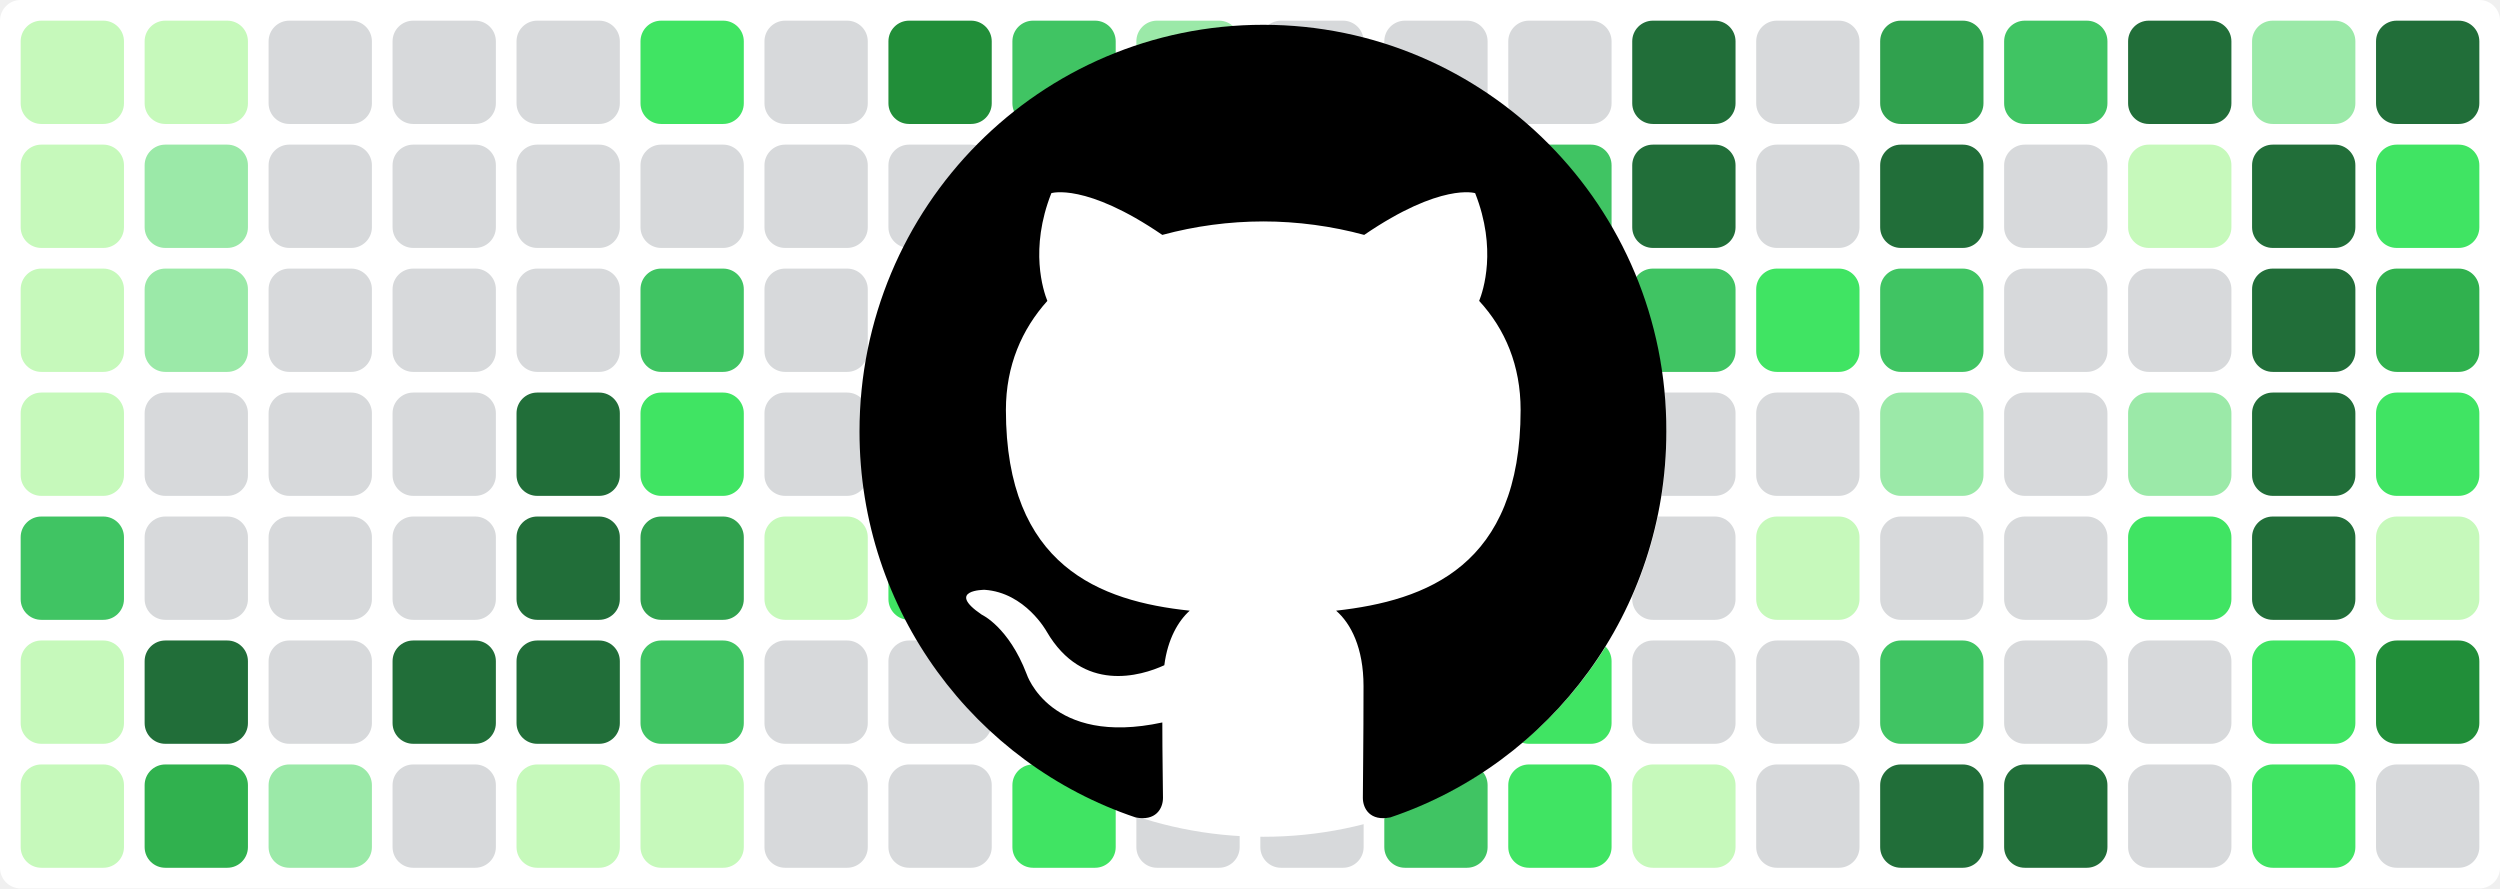
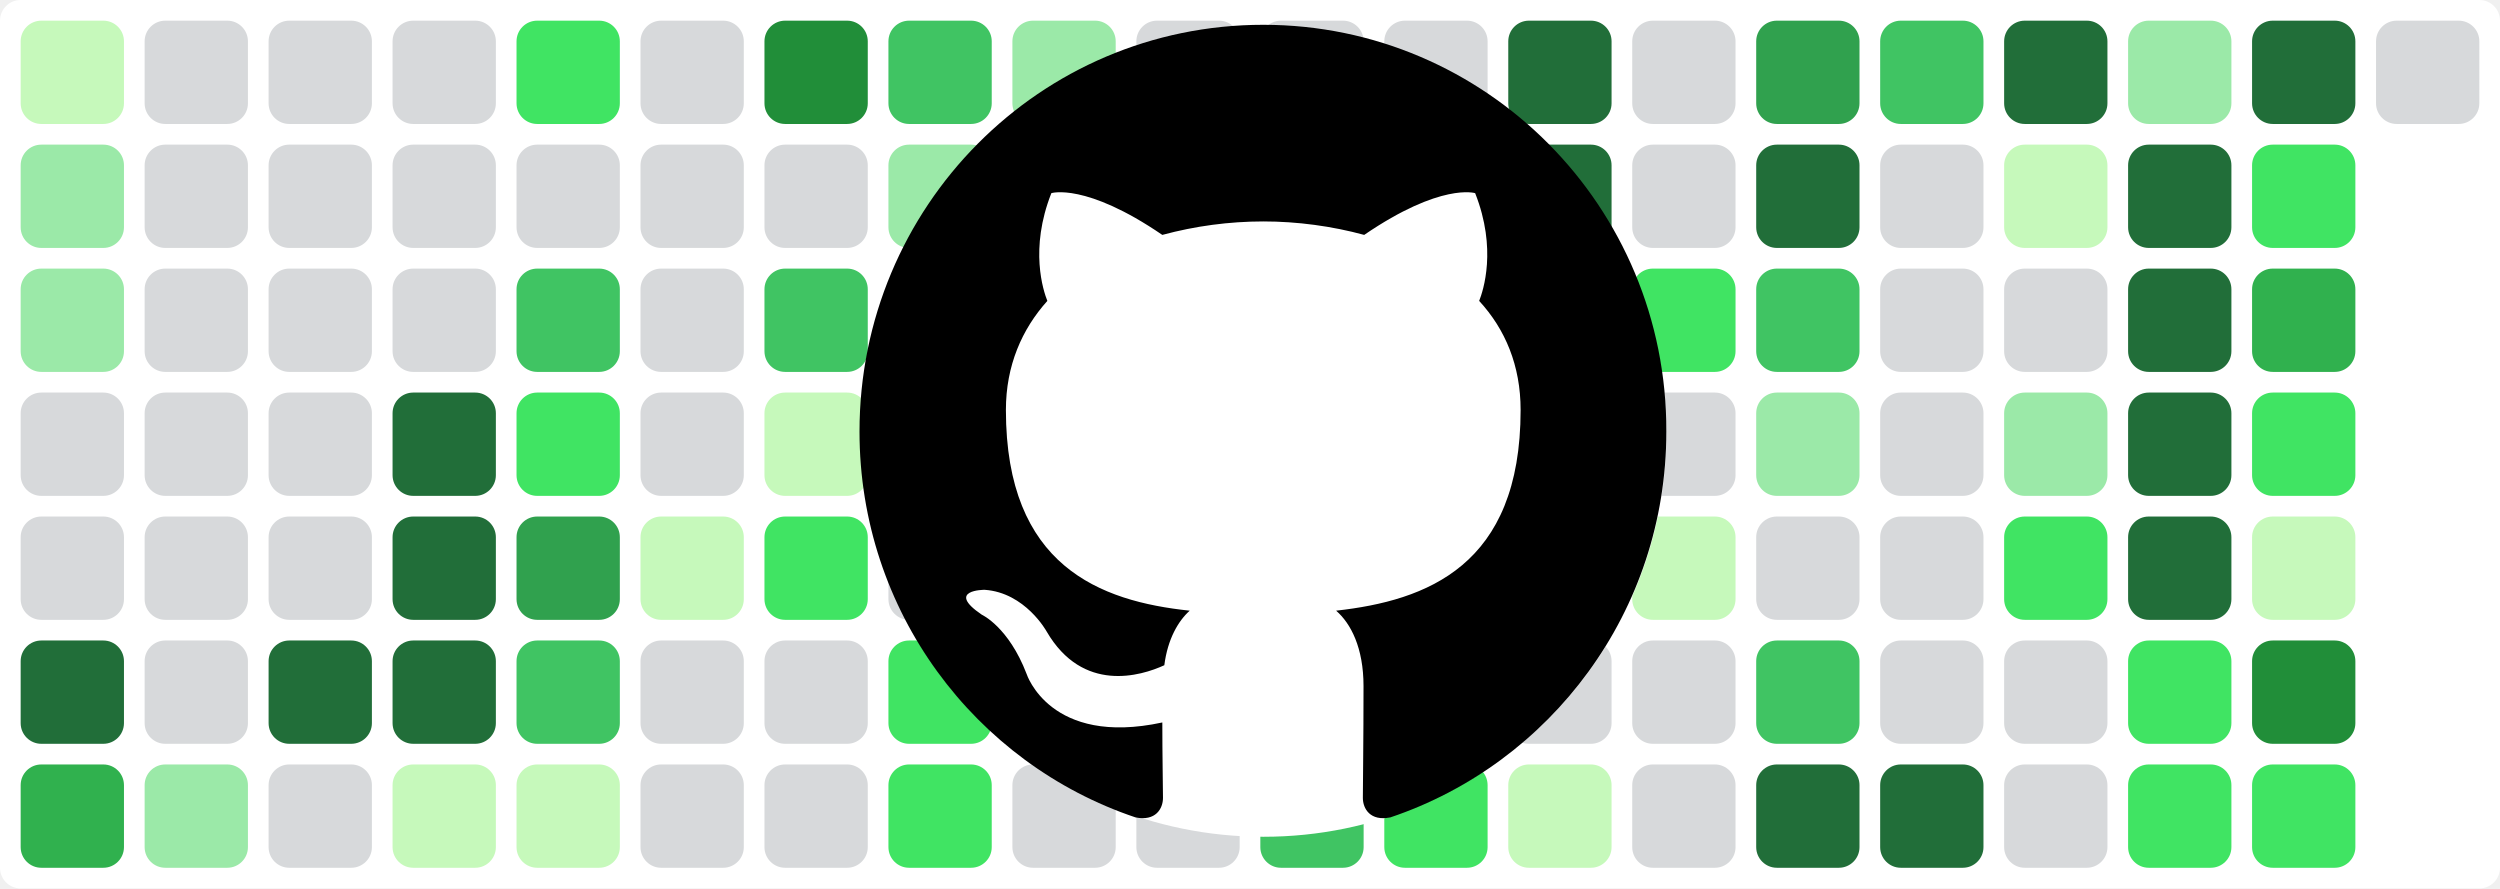
<svg xmlns="http://www.w3.org/2000/svg" baseProfile="tiny" height="100%" version="1.2" viewBox="0,0,242,86" width="100%">
  <defs />
  <rect fill="#ffffff" height="86" rx="2" ry="2" width="242" x="0" y="0" />
  <rect fill="#c6f9bb" height="10" rx="2" ry="2" width="10" x="2" y="2" />
-   <rect fill="#c6f9bb" height="10" rx="2" ry="2" width="10" x="2" y="14" />
-   <rect fill="#c6f9bb" height="10" rx="2" ry="2" width="10" x="2" y="26" />
-   <rect fill="#c6f9bb" height="10" rx="2" ry="2" width="10" x="2" y="38" />
-   <rect fill="#40c463" height="10" rx="2" ry="2" width="10" x="2" y="50" />
-   <rect fill="#c6f9bb" height="10" rx="2" ry="2" width="10" x="2" y="62" />
-   <rect fill="#c6f9bb" height="10" rx="2" ry="2" width="10" x="2" y="74" />
-   <rect fill="#c6f9bb" height="10" rx="2" ry="2" width="10" x="14" y="2" />
-   <rect fill="#9be9a8" height="10" rx="2" ry="2" width="10" x="14" y="14" />
-   <rect fill="#9be9a8" height="10" rx="2" ry="2" width="10" x="14" y="26" />
+   <rect fill="#9be9a8" height="10" rx="2" ry="2" width="10" x="2" y="14" />
+   <rect fill="#9be9a8" height="10" rx="2" ry="2" width="10" x="2" y="26" />
+   <rect fill="#d7d9db" height="10" rx="2" ry="2" width="10" x="2" y="38" />
+   <rect fill="#d7d9db" height="10" rx="2" ry="2" width="10" x="2" y="50" />
+   <rect fill="#216e39" height="10" rx="2" ry="2" width="10" x="2" y="62" />
+   <rect fill="#30b14e" height="10" rx="2" ry="2" width="10" x="2" y="74" />
+   <rect fill="#d7d9db" height="10" rx="2" ry="2" width="10" x="14" y="2" />
+   <rect fill="#d7d9db" height="10" rx="2" ry="2" width="10" x="14" y="14" />
+   <rect fill="#d7d9db" height="10" rx="2" ry="2" width="10" x="14" y="26" />
  <rect fill="#d7d9db" height="10" rx="2" ry="2" width="10" x="14" y="38" />
  <rect fill="#d7d9db" height="10" rx="2" ry="2" width="10" x="14" y="50" />
-   <rect fill="#216e39" height="10" rx="2" ry="2" width="10" x="14" y="62" />
-   <rect fill="#30b14e" height="10" rx="2" ry="2" width="10" x="14" y="74" />
+   <rect fill="#d7d9db" height="10" rx="2" ry="2" width="10" x="14" y="62" />
+   <rect fill="#9be9a8" height="10" rx="2" ry="2" width="10" x="14" y="74" />
  <rect fill="#d7d9db" height="10" rx="2" ry="2" width="10" x="26" y="2" />
  <rect fill="#d7d9db" height="10" rx="2" ry="2" width="10" x="26" y="14" />
  <rect fill="#d7d9db" height="10" rx="2" ry="2" width="10" x="26" y="26" />
  <rect fill="#d7d9db" height="10" rx="2" ry="2" width="10" x="26" y="38" />
  <rect fill="#d7d9db" height="10" rx="2" ry="2" width="10" x="26" y="50" />
-   <rect fill="#d7d9db" height="10" rx="2" ry="2" width="10" x="26" y="62" />
-   <rect fill="#9be9a8" height="10" rx="2" ry="2" width="10" x="26" y="74" />
+   <rect fill="#216e39" height="10" rx="2" ry="2" width="10" x="26" y="62" />
+   <rect fill="#d7d9db" height="10" rx="2" ry="2" width="10" x="26" y="74" />
  <rect fill="#d7d9db" height="10" rx="2" ry="2" width="10" x="38" y="2" />
  <rect fill="#d7d9db" height="10" rx="2" ry="2" width="10" x="38" y="14" />
  <rect fill="#d7d9db" height="10" rx="2" ry="2" width="10" x="38" y="26" />
-   <rect fill="#d7d9db" height="10" rx="2" ry="2" width="10" x="38" y="38" />
-   <rect fill="#d7d9db" height="10" rx="2" ry="2" width="10" x="38" y="50" />
+   <rect fill="#216e39" height="10" rx="2" ry="2" width="10" x="38" y="38" />
+   <rect fill="#216e39" height="10" rx="2" ry="2" width="10" x="38" y="50" />
  <rect fill="#216e39" height="10" rx="2" ry="2" width="10" x="38" y="62" />
-   <rect fill="#d7d9db" height="10" rx="2" ry="2" width="10" x="38" y="74" />
-   <rect fill="#d7d9db" height="10" rx="2" ry="2" width="10" x="50" y="2" />
+   <rect fill="#c6f9bb" height="10" rx="2" ry="2" width="10" x="38" y="74" />
+   <rect fill="#40e463" height="10" rx="2" ry="2" width="10" x="50" y="2" />
  <rect fill="#d7d9db" height="10" rx="2" ry="2" width="10" x="50" y="14" />
-   <rect fill="#d7d9db" height="10" rx="2" ry="2" width="10" x="50" y="26" />
-   <rect fill="#216e39" height="10" rx="2" ry="2" width="10" x="50" y="38" />
-   <rect fill="#216e39" height="10" rx="2" ry="2" width="10" x="50" y="50" />
-   <rect fill="#216e39" height="10" rx="2" ry="2" width="10" x="50" y="62" />
+   <rect fill="#40c463" height="10" rx="2" ry="2" width="10" x="50" y="26" />
+   <rect fill="#40e463" height="10" rx="2" ry="2" width="10" x="50" y="38" />
+   <rect fill="#30a14e" height="10" rx="2" ry="2" width="10" x="50" y="50" />
+   <rect fill="#40c463" height="10" rx="2" ry="2" width="10" x="50" y="62" />
  <rect fill="#c6f9bb" height="10" rx="2" ry="2" width="10" x="50" y="74" />
-   <rect fill="#40e463" height="10" rx="2" ry="2" width="10" x="62" y="2" />
+   <rect fill="#d7d9db" height="10" rx="2" ry="2" width="10" x="62" y="2" />
  <rect fill="#d7d9db" height="10" rx="2" ry="2" width="10" x="62" y="14" />
-   <rect fill="#40c463" height="10" rx="2" ry="2" width="10" x="62" y="26" />
-   <rect fill="#40e463" height="10" rx="2" ry="2" width="10" x="62" y="38" />
-   <rect fill="#30a14e" height="10" rx="2" ry="2" width="10" x="62" y="50" />
-   <rect fill="#40c463" height="10" rx="2" ry="2" width="10" x="62" y="62" />
-   <rect fill="#c6f9bb" height="10" rx="2" ry="2" width="10" x="62" y="74" />
-   <rect fill="#d7d9db" height="10" rx="2" ry="2" width="10" x="74" y="2" />
+   <rect fill="#d7d9db" height="10" rx="2" ry="2" width="10" x="62" y="26" />
+   <rect fill="#d7d9db" height="10" rx="2" ry="2" width="10" x="62" y="38" />
+   <rect fill="#c6f9bb" height="10" rx="2" ry="2" width="10" x="62" y="50" />
+   <rect fill="#d7d9db" height="10" rx="2" ry="2" width="10" x="62" y="62" />
+   <rect fill="#d7d9db" height="10" rx="2" ry="2" width="10" x="62" y="74" />
+   <rect fill="#218e39" height="10" rx="2" ry="2" width="10" x="74" y="2" />
  <rect fill="#d7d9db" height="10" rx="2" ry="2" width="10" x="74" y="14" />
-   <rect fill="#d7d9db" height="10" rx="2" ry="2" width="10" x="74" y="26" />
-   <rect fill="#d7d9db" height="10" rx="2" ry="2" width="10" x="74" y="38" />
-   <rect fill="#c6f9bb" height="10" rx="2" ry="2" width="10" x="74" y="50" />
+   <rect fill="#40c463" height="10" rx="2" ry="2" width="10" x="74" y="26" />
+   <rect fill="#c6f9bb" height="10" rx="2" ry="2" width="10" x="74" y="38" />
+   <rect fill="#40e463" height="10" rx="2" ry="2" width="10" x="74" y="50" />
  <rect fill="#d7d9db" height="10" rx="2" ry="2" width="10" x="74" y="62" />
  <rect fill="#d7d9db" height="10" rx="2" ry="2" width="10" x="74" y="74" />
-   <rect fill="#218e39" height="10" rx="2" ry="2" width="10" x="86" y="2" />
-   <rect fill="#d7d9db" height="10" rx="2" ry="2" width="10" x="86" y="14" />
-   <rect fill="#40c463" height="10" rx="2" ry="2" width="10" x="86" y="26" />
-   <rect fill="#c6f9bb" height="10" rx="2" ry="2" width="10" x="86" y="38" />
-   <rect fill="#40e463" height="10" rx="2" ry="2" width="10" x="86" y="50" />
-   <rect fill="#d7d9db" height="10" rx="2" ry="2" width="10" x="86" y="62" />
-   <rect fill="#d7d9db" height="10" rx="2" ry="2" width="10" x="86" y="74" />
-   <rect fill="#40c463" height="10" rx="2" ry="2" width="10" x="98" y="2" />
+   <rect fill="#40c463" height="10" rx="2" ry="2" width="10" x="86" y="2" />
+   <rect fill="#9be9a8" height="10" rx="2" ry="2" width="10" x="86" y="14" />
+   <rect fill="#d7d9db" height="10" rx="2" ry="2" width="10" x="86" y="26" />
+   <rect fill="#d7d9db" height="10" rx="2" ry="2" width="10" x="86" y="38" />
+   <rect fill="#d7d9db" height="10" rx="2" ry="2" width="10" x="86" y="50" />
+   <rect fill="#40e463" height="10" rx="2" ry="2" width="10" x="86" y="62" />
+   <rect fill="#40e463" height="10" rx="2" ry="2" width="10" x="86" y="74" />
+   <rect fill="#9be9a8" height="10" rx="2" ry="2" width="10" x="98" y="2" />
  <rect fill="#9be9a8" height="10" rx="2" ry="2" width="10" x="98" y="14" />
  <rect fill="#d7d9db" height="10" rx="2" ry="2" width="10" x="98" y="26" />
-   <rect fill="#d7d9db" height="10" rx="2" ry="2" width="10" x="98" y="38" />
-   <rect fill="#d7d9db" height="10" rx="2" ry="2" width="10" x="98" y="50" />
-   <rect fill="#40e463" height="10" rx="2" ry="2" width="10" x="98" y="62" />
-   <rect fill="#40e463" height="10" rx="2" ry="2" width="10" x="98" y="74" />
-   <rect fill="#9be9a8" height="10" rx="2" ry="2" width="10" x="110" y="2" />
-   <rect fill="#9be9a8" height="10" rx="2" ry="2" width="10" x="110" y="14" />
+   <rect fill="#40e463" height="10" rx="2" ry="2" width="10" x="98" y="38" />
+   <rect fill="#c6f9bb" height="10" rx="2" ry="2" width="10" x="98" y="50" />
+   <rect fill="#216e39" height="10" rx="2" ry="2" width="10" x="98" y="62" />
+   <rect fill="#d7d9db" height="10" rx="2" ry="2" width="10" x="98" y="74" />
+   <rect fill="#d7d9db" height="10" rx="2" ry="2" width="10" x="110" y="2" />
+   <rect fill="#d7d9db" height="10" rx="2" ry="2" width="10" x="110" y="14" />
  <rect fill="#d7d9db" height="10" rx="2" ry="2" width="10" x="110" y="26" />
-   <rect fill="#40e463" height="10" rx="2" ry="2" width="10" x="110" y="38" />
-   <rect fill="#c6f9bb" height="10" rx="2" ry="2" width="10" x="110" y="50" />
-   <rect fill="#216e39" height="10" rx="2" ry="2" width="10" x="110" y="62" />
+   <rect fill="#d7d9db" height="10" rx="2" ry="2" width="10" x="110" y="38" />
+   <rect fill="#d7d9db" height="10" rx="2" ry="2" width="10" x="110" y="50" />
+   <rect fill="#d7d9db" height="10" rx="2" ry="2" width="10" x="110" y="62" />
  <rect fill="#d7d9db" height="10" rx="2" ry="2" width="10" x="110" y="74" />
  <rect fill="#d7d9db" height="10" rx="2" ry="2" width="10" x="122" y="2" />
  <rect fill="#d7d9db" height="10" rx="2" ry="2" width="10" x="122" y="14" />
  <rect fill="#d7d9db" height="10" rx="2" ry="2" width="10" x="122" y="26" />
  <rect fill="#d7d9db" height="10" rx="2" ry="2" width="10" x="122" y="38" />
-   <rect fill="#d7d9db" height="10" rx="2" ry="2" width="10" x="122" y="50" />
-   <rect fill="#d7d9db" height="10" rx="2" ry="2" width="10" x="122" y="62" />
-   <rect fill="#d7d9db" height="10" rx="2" ry="2" width="10" x="122" y="74" />
+   <rect fill="#c6f9bb" height="10" rx="2" ry="2" width="10" x="122" y="50" />
+   <rect fill="#40e463" height="10" rx="2" ry="2" width="10" x="122" y="62" />
+   <rect fill="#40c463" height="10" rx="2" ry="2" width="10" x="122" y="74" />
  <rect fill="#d7d9db" height="10" rx="2" ry="2" width="10" x="134" y="2" />
-   <rect fill="#d7d9db" height="10" rx="2" ry="2" width="10" x="134" y="14" />
-   <rect fill="#d7d9db" height="10" rx="2" ry="2" width="10" x="134" y="26" />
-   <rect fill="#d7d9db" height="10" rx="2" ry="2" width="10" x="134" y="38" />
-   <rect fill="#c6f9bb" height="10" rx="2" ry="2" width="10" x="134" y="50" />
+   <rect fill="#40c463" height="10" rx="2" ry="2" width="10" x="134" y="14" />
+   <rect fill="#40c463" height="10" rx="2" ry="2" width="10" x="134" y="26" />
+   <rect fill="#9be9a8" height="10" rx="2" ry="2" width="10" x="134" y="38" />
+   <rect fill="#9be9a8" height="10" rx="2" ry="2" width="10" x="134" y="50" />
  <rect fill="#40e463" height="10" rx="2" ry="2" width="10" x="134" y="62" />
-   <rect fill="#40c463" height="10" rx="2" ry="2" width="10" x="134" y="74" />
-   <rect fill="#d7d9db" height="10" rx="2" ry="2" width="10" x="146" y="2" />
-   <rect fill="#40c463" height="10" rx="2" ry="2" width="10" x="146" y="14" />
+   <rect fill="#40e463" height="10" rx="2" ry="2" width="10" x="134" y="74" />
+   <rect fill="#216e39" height="10" rx="2" ry="2" width="10" x="146" y="2" />
+   <rect fill="#216e39" height="10" rx="2" ry="2" width="10" x="146" y="14" />
  <rect fill="#40c463" height="10" rx="2" ry="2" width="10" x="146" y="26" />
-   <rect fill="#9be9a8" height="10" rx="2" ry="2" width="10" x="146" y="38" />
-   <rect fill="#9be9a8" height="10" rx="2" ry="2" width="10" x="146" y="50" />
-   <rect fill="#40e463" height="10" rx="2" ry="2" width="10" x="146" y="62" />
-   <rect fill="#40e463" height="10" rx="2" ry="2" width="10" x="146" y="74" />
-   <rect fill="#216e39" height="10" rx="2" ry="2" width="10" x="158" y="2" />
-   <rect fill="#216e39" height="10" rx="2" ry="2" width="10" x="158" y="14" />
-   <rect fill="#40c463" height="10" rx="2" ry="2" width="10" x="158" y="26" />
+   <rect fill="#d7d9db" height="10" rx="2" ry="2" width="10" x="146" y="38" />
+   <rect fill="#d7d9db" height="10" rx="2" ry="2" width="10" x="146" y="50" />
+   <rect fill="#d7d9db" height="10" rx="2" ry="2" width="10" x="146" y="62" />
+   <rect fill="#c6f9bb" height="10" rx="2" ry="2" width="10" x="146" y="74" />
+   <rect fill="#d7d9db" height="10" rx="2" ry="2" width="10" x="158" y="2" />
+   <rect fill="#d7d9db" height="10" rx="2" ry="2" width="10" x="158" y="14" />
+   <rect fill="#40e463" height="10" rx="2" ry="2" width="10" x="158" y="26" />
  <rect fill="#d7d9db" height="10" rx="2" ry="2" width="10" x="158" y="38" />
-   <rect fill="#d7d9db" height="10" rx="2" ry="2" width="10" x="158" y="50" />
+   <rect fill="#c6f9bb" height="10" rx="2" ry="2" width="10" x="158" y="50" />
  <rect fill="#d7d9db" height="10" rx="2" ry="2" width="10" x="158" y="62" />
-   <rect fill="#c6f9bb" height="10" rx="2" ry="2" width="10" x="158" y="74" />
-   <rect fill="#d7d9db" height="10" rx="2" ry="2" width="10" x="170" y="2" />
-   <rect fill="#d7d9db" height="10" rx="2" ry="2" width="10" x="170" y="14" />
-   <rect fill="#40e463" height="10" rx="2" ry="2" width="10" x="170" y="26" />
-   <rect fill="#d7d9db" height="10" rx="2" ry="2" width="10" x="170" y="38" />
-   <rect fill="#c6f9bb" height="10" rx="2" ry="2" width="10" x="170" y="50" />
-   <rect fill="#d7d9db" height="10" rx="2" ry="2" width="10" x="170" y="62" />
-   <rect fill="#d7d9db" height="10" rx="2" ry="2" width="10" x="170" y="74" />
-   <rect fill="#30a14e" height="10" rx="2" ry="2" width="10" x="182" y="2" />
-   <rect fill="#216e39" height="10" rx="2" ry="2" width="10" x="182" y="14" />
-   <rect fill="#40c463" height="10" rx="2" ry="2" width="10" x="182" y="26" />
-   <rect fill="#9be9a8" height="10" rx="2" ry="2" width="10" x="182" y="38" />
+   <rect fill="#d7d9db" height="10" rx="2" ry="2" width="10" x="158" y="74" />
+   <rect fill="#30a14e" height="10" rx="2" ry="2" width="10" x="170" y="2" />
+   <rect fill="#216e39" height="10" rx="2" ry="2" width="10" x="170" y="14" />
+   <rect fill="#40c463" height="10" rx="2" ry="2" width="10" x="170" y="26" />
+   <rect fill="#9be9a8" height="10" rx="2" ry="2" width="10" x="170" y="38" />
+   <rect fill="#d7d9db" height="10" rx="2" ry="2" width="10" x="170" y="50" />
+   <rect fill="#40c463" height="10" rx="2" ry="2" width="10" x="170" y="62" />
+   <rect fill="#216e39" height="10" rx="2" ry="2" width="10" x="170" y="74" />
+   <rect fill="#40c463" height="10" rx="2" ry="2" width="10" x="182" y="2" />
+   <rect fill="#d7d9db" height="10" rx="2" ry="2" width="10" x="182" y="14" />
+   <rect fill="#d7d9db" height="10" rx="2" ry="2" width="10" x="182" y="26" />
+   <rect fill="#d7d9db" height="10" rx="2" ry="2" width="10" x="182" y="38" />
  <rect fill="#d7d9db" height="10" rx="2" ry="2" width="10" x="182" y="50" />
-   <rect fill="#40c463" height="10" rx="2" ry="2" width="10" x="182" y="62" />
+   <rect fill="#d7d9db" height="10" rx="2" ry="2" width="10" x="182" y="62" />
  <rect fill="#216e39" height="10" rx="2" ry="2" width="10" x="182" y="74" />
-   <rect fill="#40c463" height="10" rx="2" ry="2" width="10" x="194" y="2" />
-   <rect fill="#d7d9db" height="10" rx="2" ry="2" width="10" x="194" y="14" />
+   <rect fill="#216e39" height="10" rx="2" ry="2" width="10" x="194" y="2" />
+   <rect fill="#c6f9bb" height="10" rx="2" ry="2" width="10" x="194" y="14" />
  <rect fill="#d7d9db" height="10" rx="2" ry="2" width="10" x="194" y="26" />
-   <rect fill="#d7d9db" height="10" rx="2" ry="2" width="10" x="194" y="38" />
-   <rect fill="#d7d9db" height="10" rx="2" ry="2" width="10" x="194" y="50" />
+   <rect fill="#9be9a8" height="10" rx="2" ry="2" width="10" x="194" y="38" />
+   <rect fill="#40e463" height="10" rx="2" ry="2" width="10" x="194" y="50" />
  <rect fill="#d7d9db" height="10" rx="2" ry="2" width="10" x="194" y="62" />
-   <rect fill="#216e39" height="10" rx="2" ry="2" width="10" x="194" y="74" />
-   <rect fill="#216e39" height="10" rx="2" ry="2" width="10" x="206" y="2" />
-   <rect fill="#c6f9bb" height="10" rx="2" ry="2" width="10" x="206" y="14" />
-   <rect fill="#d7d9db" height="10" rx="2" ry="2" width="10" x="206" y="26" />
-   <rect fill="#9be9a8" height="10" rx="2" ry="2" width="10" x="206" y="38" />
-   <rect fill="#40e463" height="10" rx="2" ry="2" width="10" x="206" y="50" />
-   <rect fill="#d7d9db" height="10" rx="2" ry="2" width="10" x="206" y="62" />
-   <rect fill="#d7d9db" height="10" rx="2" ry="2" width="10" x="206" y="74" />
-   <rect fill="#9be9a8" height="10" rx="2" ry="2" width="10" x="218" y="2" />
-   <rect fill="#216e39" height="10" rx="2" ry="2" width="10" x="218" y="14" />
-   <rect fill="#216e39" height="10" rx="2" ry="2" width="10" x="218" y="26" />
-   <rect fill="#216e39" height="10" rx="2" ry="2" width="10" x="218" y="38" />
-   <rect fill="#216e39" height="10" rx="2" ry="2" width="10" x="218" y="50" />
-   <rect fill="#40e463" height="10" rx="2" ry="2" width="10" x="218" y="62" />
+   <rect fill="#d7d9db" height="10" rx="2" ry="2" width="10" x="194" y="74" />
+   <rect fill="#9be9a8" height="10" rx="2" ry="2" width="10" x="206" y="2" />
+   <rect fill="#216e39" height="10" rx="2" ry="2" width="10" x="206" y="14" />
+   <rect fill="#216e39" height="10" rx="2" ry="2" width="10" x="206" y="26" />
+   <rect fill="#216e39" height="10" rx="2" ry="2" width="10" x="206" y="38" />
+   <rect fill="#216e39" height="10" rx="2" ry="2" width="10" x="206" y="50" />
+   <rect fill="#40e463" height="10" rx="2" ry="2" width="10" x="206" y="62" />
+   <rect fill="#40e463" height="10" rx="2" ry="2" width="10" x="206" y="74" />
+   <rect fill="#216e39" height="10" rx="2" ry="2" width="10" x="218" y="2" />
+   <rect fill="#40e463" height="10" rx="2" ry="2" width="10" x="218" y="14" />
+   <rect fill="#30b14e" height="10" rx="2" ry="2" width="10" x="218" y="26" />
+   <rect fill="#40e463" height="10" rx="2" ry="2" width="10" x="218" y="38" />
+   <rect fill="#c6f9bb" height="10" rx="2" ry="2" width="10" x="218" y="50" />
+   <rect fill="#218e39" height="10" rx="2" ry="2" width="10" x="218" y="62" />
  <rect fill="#40e463" height="10" rx="2" ry="2" width="10" x="218" y="74" />
-   <rect fill="#216e39" height="10" rx="2" ry="2" width="10" x="230" y="2" />
-   <rect fill="#40e463" height="10" rx="2" ry="2" width="10" x="230" y="14" />
-   <rect fill="#30b14e" height="10" rx="2" ry="2" width="10" x="230" y="26" />
-   <rect fill="#40e463" height="10" rx="2" ry="2" width="10" x="230" y="38" />
-   <rect fill="#c6f9bb" height="10" rx="2" ry="2" width="10" x="230" y="50" />
-   <rect fill="#218e39" height="10" rx="2" ry="2" width="10" x="230" y="62" />
-   <rect fill="#d7d9db" height="10" rx="2" ry="2" width="10" x="230" y="74" />
+   <rect fill="#d7d9db" height="10" rx="2" ry="2" width="10" x="230" y="2" />
  <circle cx="122.3" cy="42" fill="#ffffff" r="39" />
  <path fill-rule="evenodd" clip-rule="evenodd" transform="scale(0.8, 0.8) translate(104, 3)" d="M48.854 0C21.839 0 0 22 0 49.217c0 21.756 13.993 40.172 33.405 46.69 2.427.49 3.316-1.059 3.316-2.362 0-1.141-.08-5.052-.08-9.127-13.59 2.934-16.42-5.867-16.42-5.867-2.184-5.704-5.42-7.17-5.42-7.17-4.448-3.015.324-3.015.324-3.015 4.934.326 7.523 5.052 7.523 5.052 4.367 7.496 11.404 5.378 14.235 4.074.404-3.178 1.699-5.378 3.074-6.6-10.839-1.141-22.243-5.378-22.243-24.283 0-5.378 1.94-9.778 5.014-13.2-.485-1.222-2.184-6.275.486-13.038 0 0 4.125-1.304 13.426 5.052a46.97 46.97 0 0 1 12.214-1.63c4.125 0 8.33.571 12.213 1.63 9.302-6.356 13.427-5.052 13.427-5.052 2.67 6.763.97 11.816.485 13.038 3.155 3.422 5.015 7.822 5.015 13.2 0 18.905-11.404 23.06-22.324 24.283 1.78 1.548 3.316 4.481 3.316 9.126 0 6.6-.08 11.897-.08 13.526 0 1.304.89 2.853 3.316 2.364 19.412-6.52 33.405-24.935 33.405-46.691C97.707 22 75.788 0 48.854 0z" fill="#000000" />
</svg>
